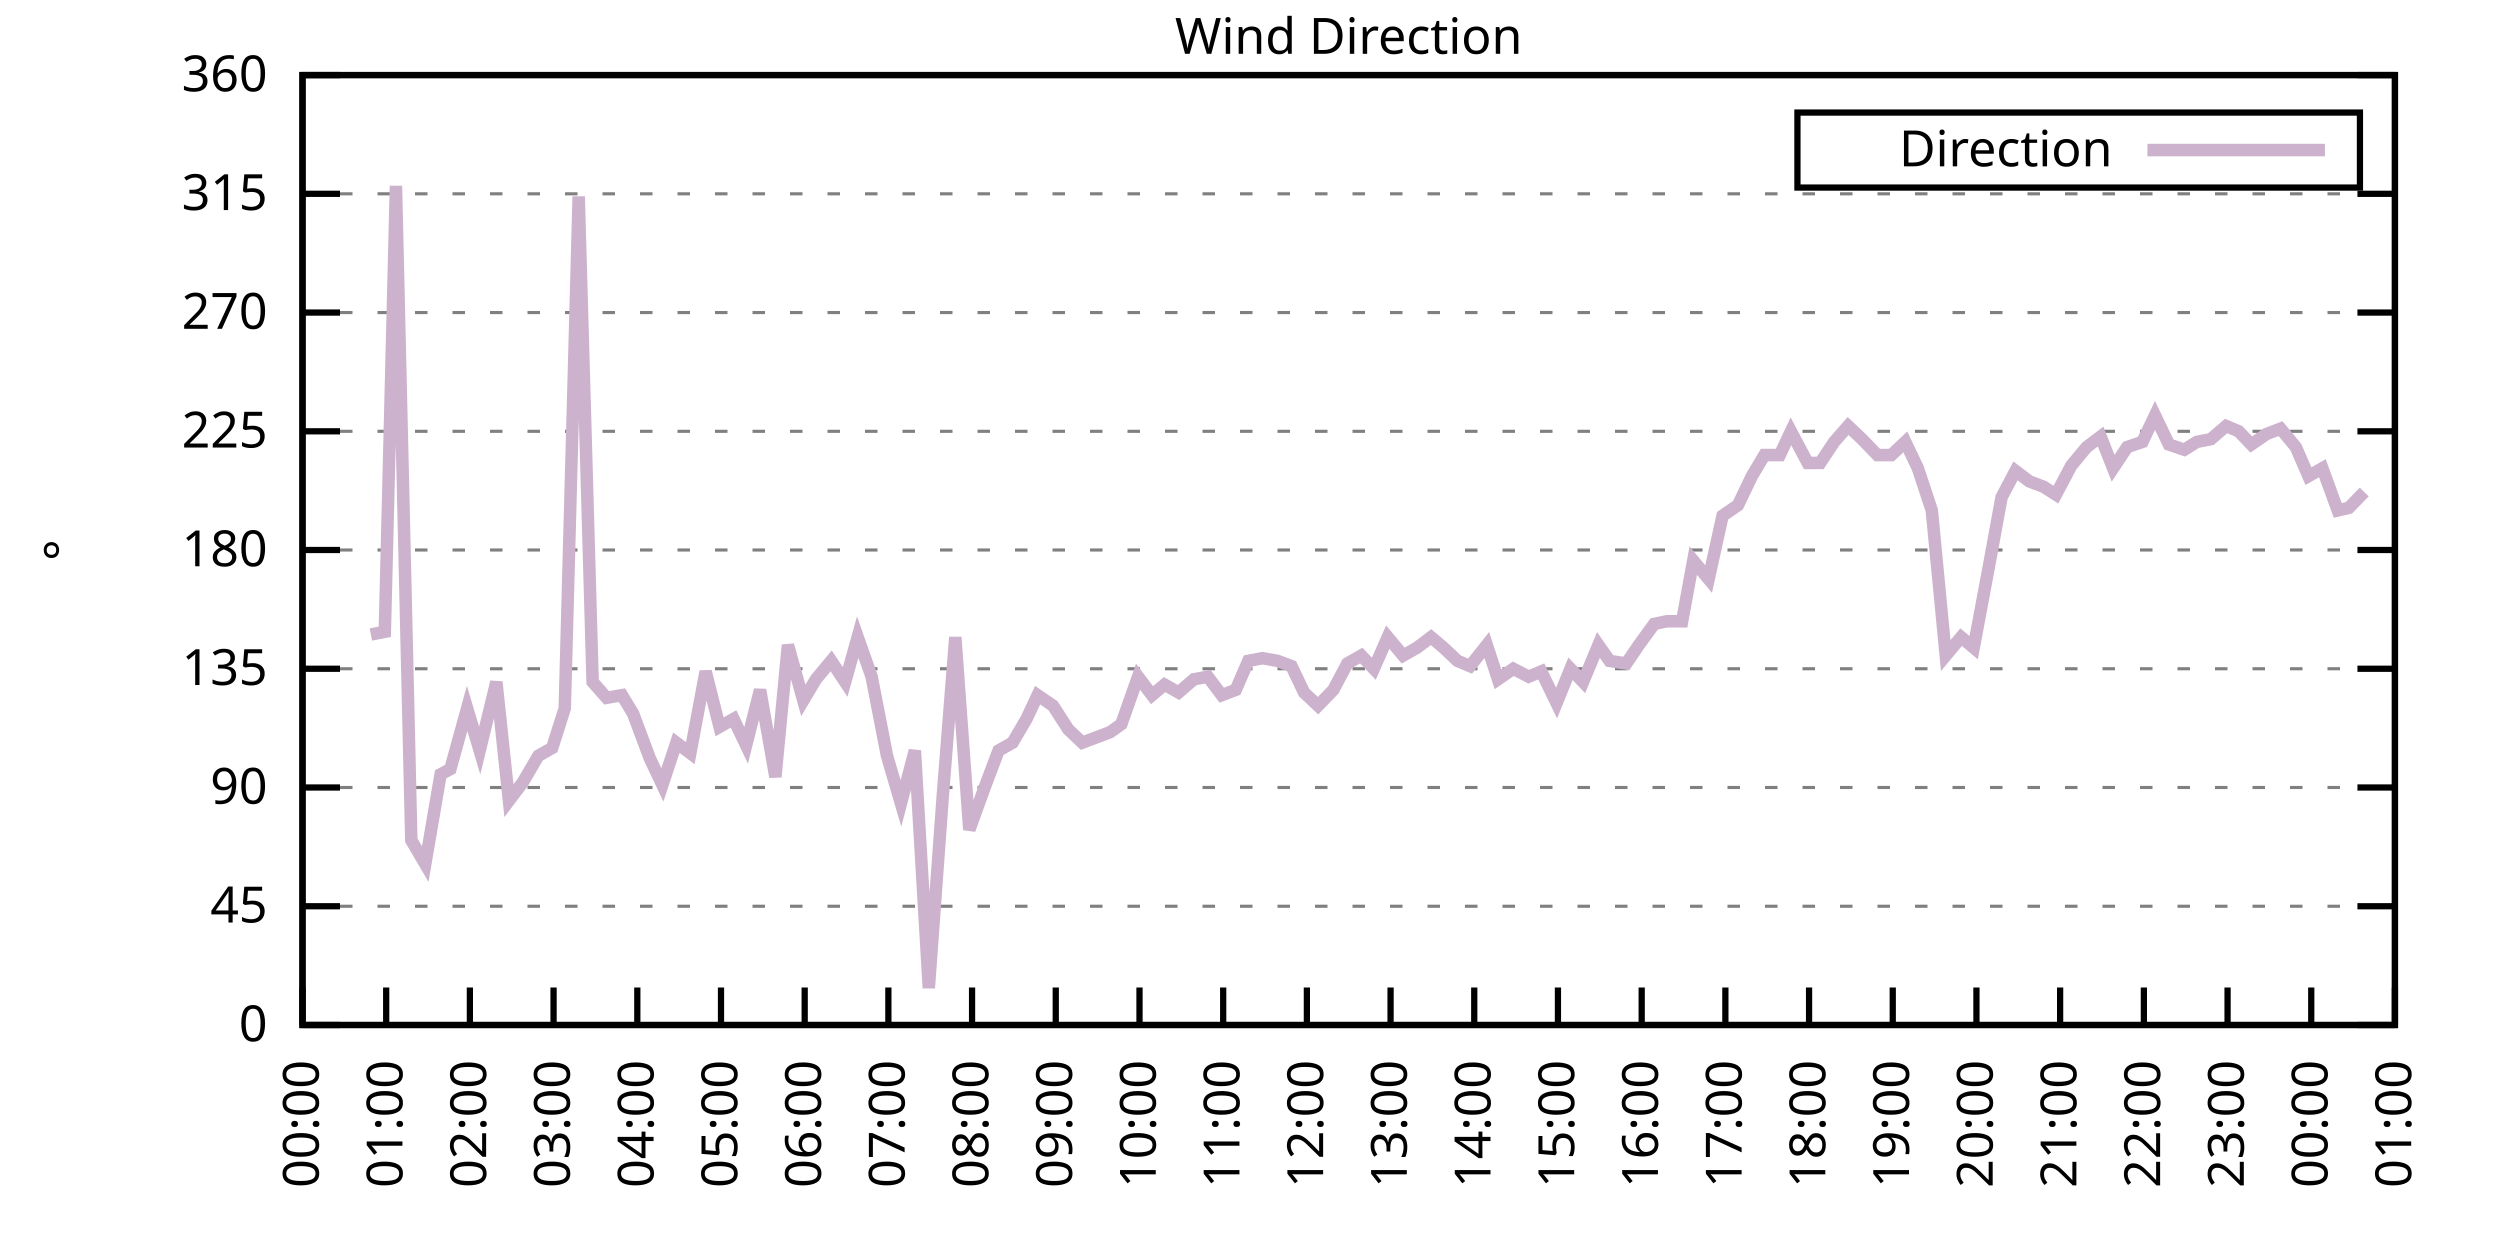
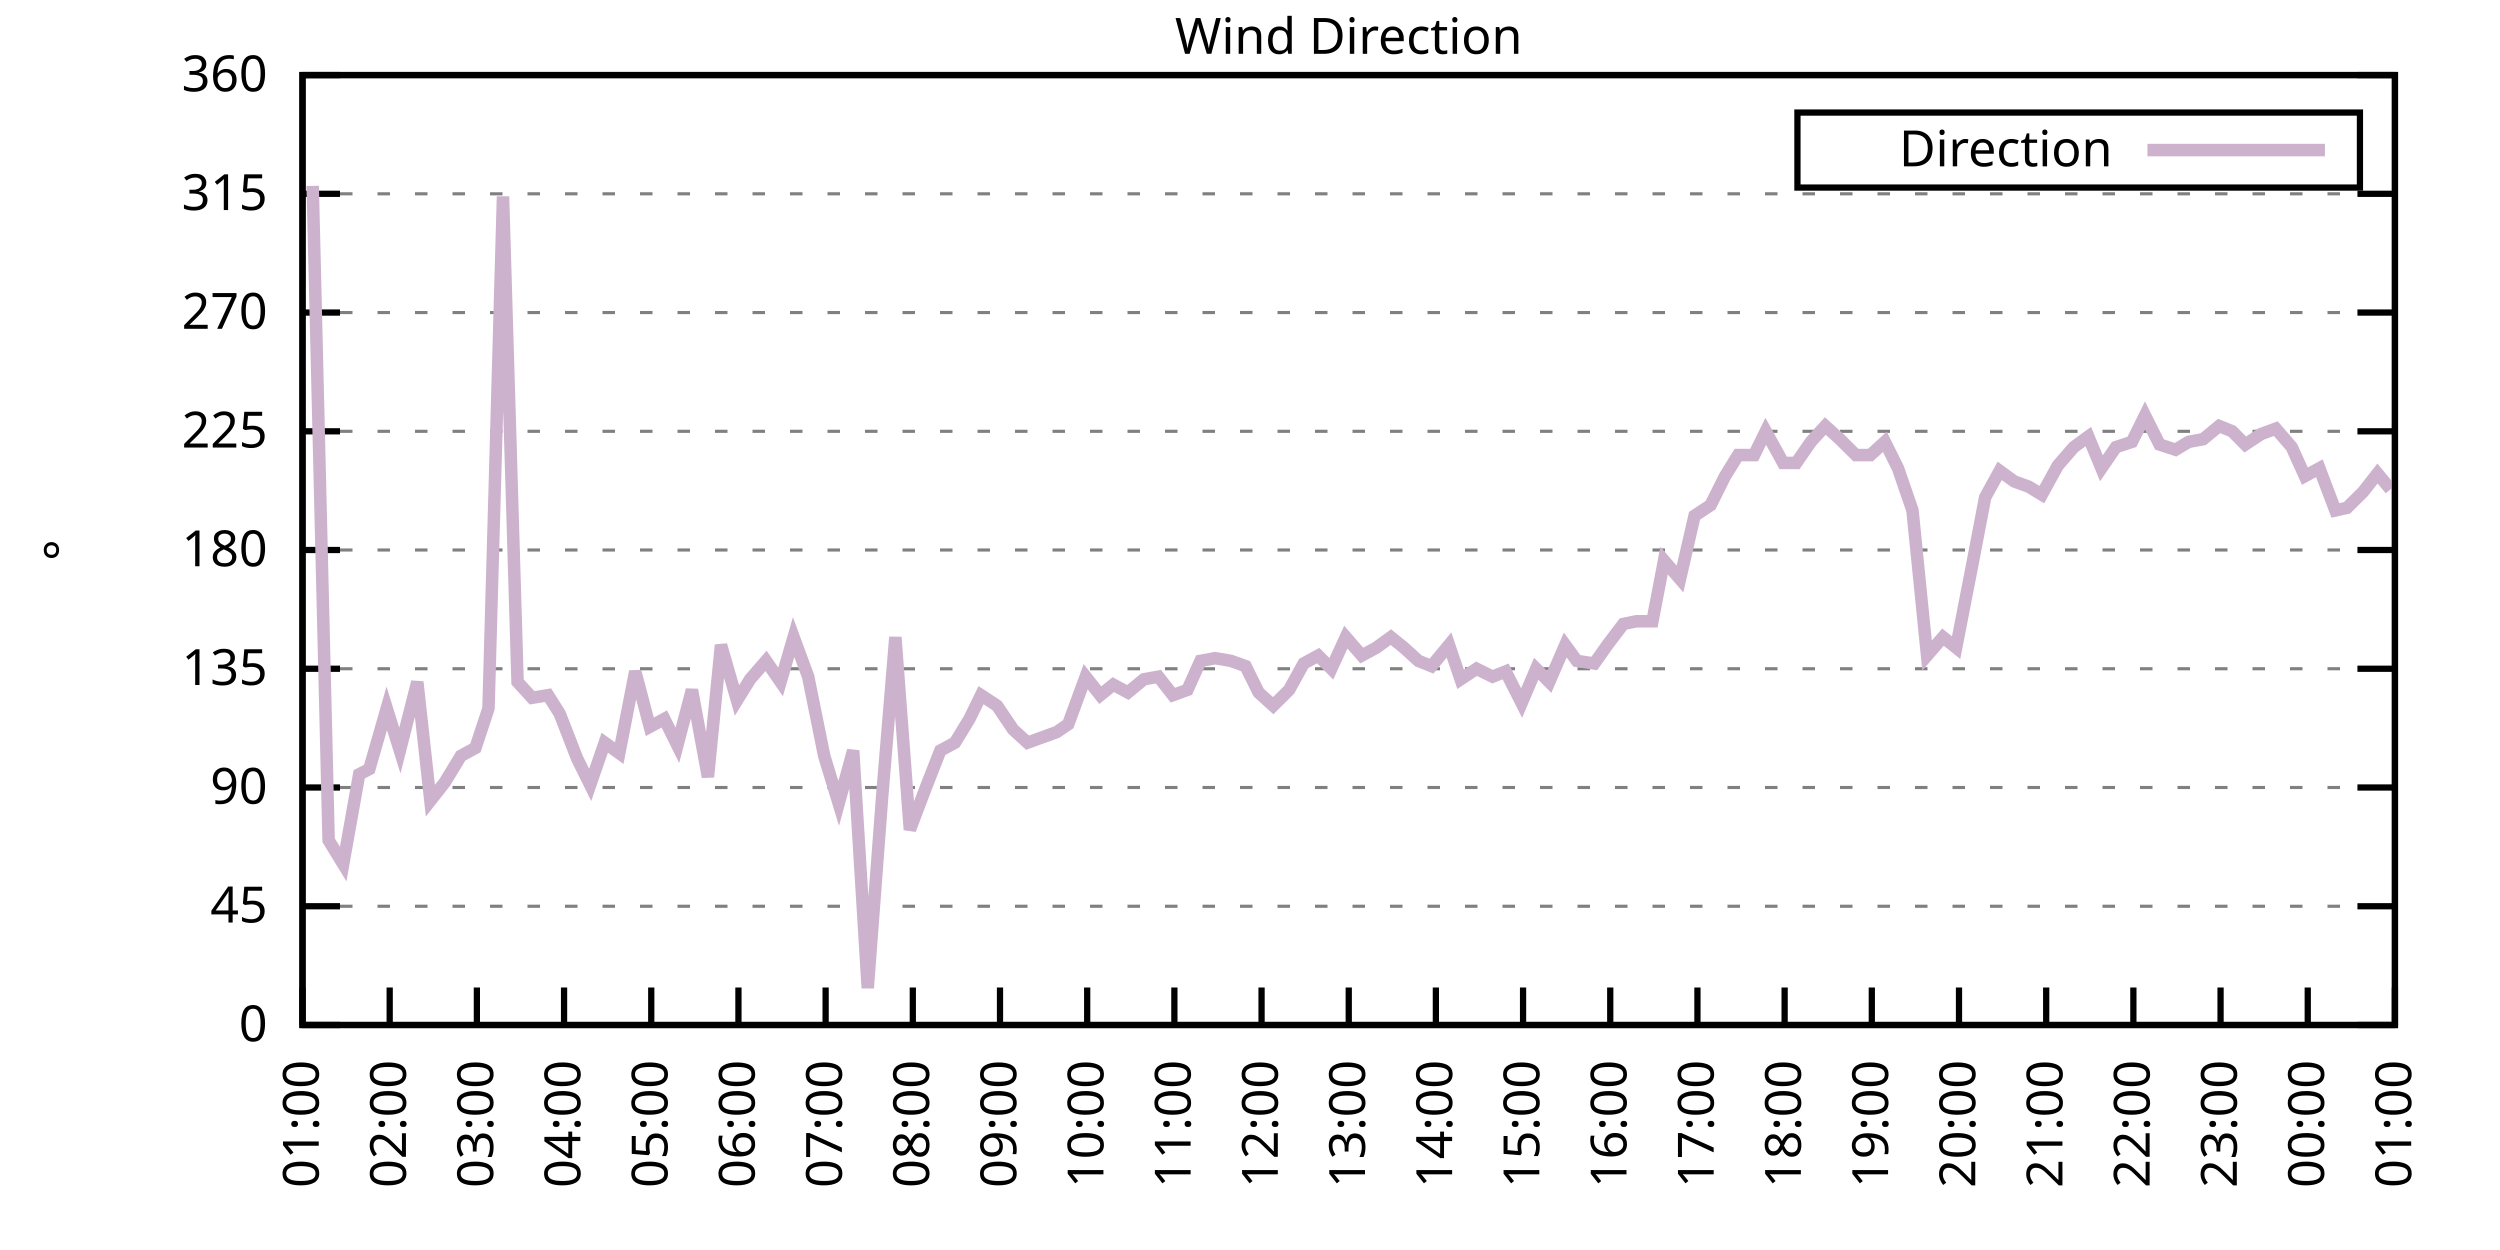
<svg xmlns="http://www.w3.org/2000/svg" xmlns:xlink="http://www.w3.org/1999/xlink" width="400" height="200" viewBox="0 0 400 200">
  <g id="gnuplot_canvas">
    <rect x="0" y="0" width="400" height="200" fill="none" />
    <defs>
      <circle id="gpDot" r="0.5" stroke-width="0.5" stroke="currentColor" />
      <path id="gpPt0" stroke-width="0.333" stroke="currentColor" d="M-1,0 h2 M0,-1 v2" />
      <path id="gpPt1" stroke-width="0.333" stroke="currentColor" d="M-1,-1 L1,1 M1,-1 L-1,1" />
      <path id="gpPt2" stroke-width="0.333" stroke="currentColor" d="M-1,0 L1,0 M0,-1 L0,1 M-1,-1 L1,1 M-1,1 L1,-1" />
      <rect id="gpPt3" stroke-width="0.333" stroke="currentColor" x="-1" y="-1" width="2" height="2" />
      <rect id="gpPt4" stroke-width="0.333" stroke="currentColor" fill="currentColor" x="-1" y="-1" width="2" height="2" />
      <circle id="gpPt5" stroke-width="0.333" stroke="currentColor" cx="0" cy="0" r="1" />
      <use xlink:href="#gpPt5" id="gpPt6" fill="currentColor" stroke="none" />
      <path id="gpPt7" stroke-width="0.333" stroke="currentColor" d="M0,-1.33 L-1.33,0.67 L1.33,0.67 z" />
      <use xlink:href="#gpPt7" id="gpPt8" fill="currentColor" stroke="none" />
      <use xlink:href="#gpPt7" id="gpPt9" stroke="currentColor" transform="rotate(180)" />
      <use xlink:href="#gpPt9" id="gpPt10" fill="currentColor" stroke="none" />
      <use xlink:href="#gpPt3" id="gpPt11" stroke="currentColor" transform="rotate(45)" />
      <use xlink:href="#gpPt11" id="gpPt12" fill="currentColor" stroke="none" />
      <path id="gpPt13" stroke-width="0.333" stroke="currentColor" d="M0,1.330 L1.265,0.411 L0.782,-1.067 L-0.782,-1.076 L-1.265,0.411 z" />
      <use xlink:href="#gpPt13" id="gpPt14" fill="currentColor" stroke="none" />
      <filter id="textbox" filterUnits="objectBoundingBox" x="0" y="0" height="1" width="1">
        <feFlood flood-color="white" flood-opacity="1" result="bgnd" />
        <feComposite in="SourceGraphic" in2="bgnd" operator="atop" />
      </filter>
      <filter id="greybox" filterUnits="objectBoundingBox" x="0" y="0" height="1" width="1">
        <feFlood flood-color="lightgrey" flood-opacity="1" result="grey" />
        <feComposite in="SourceGraphic" in2="grey" operator="atop" />
      </filter>
    </defs>
    <g fill="none" color="white" stroke="currentColor" stroke-width="1.00" stroke-linecap="butt" stroke-linejoin="miter">
</g>
    <g fill="none" color="black" stroke="currentColor" stroke-width="1.00" stroke-linecap="butt" stroke-linejoin="miter">
      <g stroke="none" shape-rendering="crispEdges">
        <polygon fill="rgb(255, 255, 255)" points="48.40,164.00 383.18,164.00 383.18,12.02 48.40,12.02 " />
      </g>
    </g>
    <g fill="none" color="black" stroke="currentColor" stroke-width="1.00" stroke-linecap="butt" stroke-linejoin="miter">
</g>
    <g fill="none" color="black" stroke="black" stroke-width="0.50" stroke-linecap="butt" stroke-linejoin="miter">
</g>
    <g fill="none" color="gray" stroke="currentColor" stroke-width="0.50" stroke-linecap="butt" stroke-linejoin="miter">
      <path stroke="gray" stroke-dasharray="2,4" class="gridline" d="M48.40,164.00 L383.19,164.00  " />
    </g>
    <g fill="none" color="gray" stroke="gray" stroke-width="1.00" stroke-linecap="butt" stroke-linejoin="miter">
</g>
    <g fill="none" color="black" stroke="currentColor" stroke-width="1.00" stroke-linecap="butt" stroke-linejoin="miter">
      <path stroke="black" d="M48.40,164.00 L54.40,164.00 M383.19,164.00 L377.19,164.00  " />
      <g transform="translate(42.80,166.60)" stroke="none" fill="black" font-family="Sans" font-size="8.00" text-anchor="end">
        <text>
          <tspan font-family="Sans"> 0</tspan>
        </text>
      </g>
    </g>
    <g fill="none" color="black" stroke="currentColor" stroke-width="1.00" stroke-linecap="butt" stroke-linejoin="miter">
</g>
    <g fill="none" color="black" stroke="black" stroke-width="0.50" stroke-linecap="butt" stroke-linejoin="miter">
</g>
    <g fill="none" color="gray" stroke="currentColor" stroke-width="0.50" stroke-linecap="butt" stroke-linejoin="miter">
      <path stroke="gray" stroke-dasharray="2,4" class="gridline" d="M48.40,145.00 L383.19,145.00  " />
    </g>
    <g fill="none" color="gray" stroke="gray" stroke-width="1.00" stroke-linecap="butt" stroke-linejoin="miter">
</g>
    <g fill="none" color="black" stroke="currentColor" stroke-width="1.00" stroke-linecap="butt" stroke-linejoin="miter">
      <path stroke="black" d="M48.40,145.00 L54.40,145.00 M383.19,145.00 L377.19,145.00  " />
      <g transform="translate(42.80,147.60)" stroke="none" fill="black" font-family="Sans" font-size="8.00" text-anchor="end">
        <text>
          <tspan font-family="Sans"> 45</tspan>
        </text>
      </g>
    </g>
    <g fill="none" color="black" stroke="currentColor" stroke-width="1.00" stroke-linecap="butt" stroke-linejoin="miter">
</g>
    <g fill="none" color="black" stroke="black" stroke-width="0.50" stroke-linecap="butt" stroke-linejoin="miter">
</g>
    <g fill="none" color="gray" stroke="currentColor" stroke-width="0.50" stroke-linecap="butt" stroke-linejoin="miter">
      <path stroke="gray" stroke-dasharray="2,4" class="gridline" d="M48.40,126.00 L383.19,126.00  " />
    </g>
    <g fill="none" color="gray" stroke="gray" stroke-width="1.00" stroke-linecap="butt" stroke-linejoin="miter">
</g>
    <g fill="none" color="black" stroke="currentColor" stroke-width="1.00" stroke-linecap="butt" stroke-linejoin="miter">
      <path stroke="black" d="M48.40,126.00 L54.40,126.00 M383.19,126.00 L377.19,126.00  " />
      <g transform="translate(42.80,128.60)" stroke="none" fill="black" font-family="Sans" font-size="8.00" text-anchor="end">
        <text>
          <tspan font-family="Sans"> 90</tspan>
        </text>
      </g>
    </g>
    <g fill="none" color="black" stroke="currentColor" stroke-width="1.00" stroke-linecap="butt" stroke-linejoin="miter">
</g>
    <g fill="none" color="black" stroke="black" stroke-width="0.50" stroke-linecap="butt" stroke-linejoin="miter">
</g>
    <g fill="none" color="gray" stroke="currentColor" stroke-width="0.50" stroke-linecap="butt" stroke-linejoin="miter">
      <path stroke="gray" stroke-dasharray="2,4" class="gridline" d="M48.40,107.00 L383.19,107.00  " />
    </g>
    <g fill="none" color="gray" stroke="gray" stroke-width="1.00" stroke-linecap="butt" stroke-linejoin="miter">
</g>
    <g fill="none" color="black" stroke="currentColor" stroke-width="1.00" stroke-linecap="butt" stroke-linejoin="miter">
      <path stroke="black" d="M48.40,107.00 L54.40,107.00 M383.19,107.00 L377.19,107.00  " />
      <g transform="translate(42.80,109.60)" stroke="none" fill="black" font-family="Sans" font-size="8.00" text-anchor="end">
        <text>
          <tspan font-family="Sans"> 135</tspan>
        </text>
      </g>
    </g>
    <g fill="none" color="black" stroke="currentColor" stroke-width="1.00" stroke-linecap="butt" stroke-linejoin="miter">
</g>
    <g fill="none" color="black" stroke="black" stroke-width="0.50" stroke-linecap="butt" stroke-linejoin="miter">
</g>
    <g fill="none" color="gray" stroke="currentColor" stroke-width="0.50" stroke-linecap="butt" stroke-linejoin="miter">
      <path stroke="gray" stroke-dasharray="2,4" class="gridline" d="M48.40,88.00 L383.19,88.00  " />
    </g>
    <g fill="none" color="gray" stroke="gray" stroke-width="1.00" stroke-linecap="butt" stroke-linejoin="miter">
</g>
    <g fill="none" color="black" stroke="currentColor" stroke-width="1.00" stroke-linecap="butt" stroke-linejoin="miter">
      <path stroke="black" d="M48.40,88.00 L54.40,88.00 M383.19,88.00 L377.19,88.00  " />
      <g transform="translate(42.80,90.60)" stroke="none" fill="black" font-family="Sans" font-size="8.00" text-anchor="end">
        <text>
          <tspan font-family="Sans"> 180</tspan>
        </text>
      </g>
    </g>
    <g fill="none" color="black" stroke="currentColor" stroke-width="1.00" stroke-linecap="butt" stroke-linejoin="miter">
</g>
    <g fill="none" color="black" stroke="black" stroke-width="0.50" stroke-linecap="butt" stroke-linejoin="miter">
</g>
    <g fill="none" color="gray" stroke="currentColor" stroke-width="0.50" stroke-linecap="butt" stroke-linejoin="miter">
      <path stroke="gray" stroke-dasharray="2,4" class="gridline" d="M48.40,69.01 L383.19,69.01  " />
    </g>
    <g fill="none" color="gray" stroke="gray" stroke-width="1.00" stroke-linecap="butt" stroke-linejoin="miter">
</g>
    <g fill="none" color="black" stroke="currentColor" stroke-width="1.00" stroke-linecap="butt" stroke-linejoin="miter">
      <path stroke="black" d="M48.40,69.01 L54.40,69.01 M383.19,69.01 L377.19,69.01  " />
      <g transform="translate(42.80,71.61)" stroke="none" fill="black" font-family="Sans" font-size="8.00" text-anchor="end">
        <text>
          <tspan font-family="Sans"> 225</tspan>
        </text>
      </g>
    </g>
    <g fill="none" color="black" stroke="currentColor" stroke-width="1.00" stroke-linecap="butt" stroke-linejoin="miter">
</g>
    <g fill="none" color="black" stroke="black" stroke-width="0.50" stroke-linecap="butt" stroke-linejoin="miter">
</g>
    <g fill="none" color="gray" stroke="currentColor" stroke-width="0.50" stroke-linecap="butt" stroke-linejoin="miter">
      <path stroke="gray" stroke-dasharray="2,4" class="gridline" d="M48.40,50.01 L383.19,50.01  " />
    </g>
    <g fill="none" color="gray" stroke="gray" stroke-width="1.00" stroke-linecap="butt" stroke-linejoin="miter">
</g>
    <g fill="none" color="black" stroke="currentColor" stroke-width="1.00" stroke-linecap="butt" stroke-linejoin="miter">
      <path stroke="black" d="M48.40,50.01 L54.40,50.01 M383.19,50.01 L377.19,50.01  " />
      <g transform="translate(42.80,52.61)" stroke="none" fill="black" font-family="Sans" font-size="8.00" text-anchor="end">
        <text>
          <tspan font-family="Sans"> 270</tspan>
        </text>
      </g>
    </g>
    <g fill="none" color="black" stroke="currentColor" stroke-width="1.00" stroke-linecap="butt" stroke-linejoin="miter">
</g>
    <g fill="none" color="black" stroke="black" stroke-width="0.50" stroke-linecap="butt" stroke-linejoin="miter">
</g>
    <g fill="none" color="gray" stroke="currentColor" stroke-width="0.50" stroke-linecap="butt" stroke-linejoin="miter">
      <path stroke="gray" stroke-dasharray="2,4" class="gridline" d="M48.40,31.01 L383.19,31.01  " />
    </g>
    <g fill="none" color="gray" stroke="gray" stroke-width="1.00" stroke-linecap="butt" stroke-linejoin="miter">
</g>
    <g fill="none" color="black" stroke="currentColor" stroke-width="1.00" stroke-linecap="butt" stroke-linejoin="miter">
      <path stroke="black" d="M48.40,31.01 L54.40,31.01 M383.19,31.01 L377.19,31.01  " />
      <g transform="translate(42.80,33.61)" stroke="none" fill="black" font-family="Sans" font-size="8.00" text-anchor="end">
        <text>
          <tspan font-family="Sans"> 315</tspan>
        </text>
      </g>
    </g>
    <g fill="none" color="black" stroke="currentColor" stroke-width="1.00" stroke-linecap="butt" stroke-linejoin="miter">
</g>
    <g fill="none" color="black" stroke="black" stroke-width="0.50" stroke-linecap="butt" stroke-linejoin="miter">
</g>
    <g fill="none" color="gray" stroke="currentColor" stroke-width="0.50" stroke-linecap="butt" stroke-linejoin="miter">
      <path stroke="gray" stroke-dasharray="2,4" class="gridline" d="M48.40,12.01 L383.19,12.01  " />
    </g>
    <g fill="none" color="gray" stroke="gray" stroke-width="1.00" stroke-linecap="butt" stroke-linejoin="miter">
</g>
    <g fill="none" color="black" stroke="currentColor" stroke-width="1.00" stroke-linecap="butt" stroke-linejoin="miter">
      <path stroke="black" d="M48.40,12.01 L54.40,12.01 M383.19,12.01 L377.19,12.01  " />
      <g transform="translate(42.80,14.61)" stroke="none" fill="black" font-family="Sans" font-size="8.00" text-anchor="end">
        <text>
          <tspan font-family="Sans"> 360</tspan>
        </text>
      </g>
    </g>
    <g fill="none" color="black" stroke="currentColor" stroke-width="1.00" stroke-linecap="butt" stroke-linejoin="miter">
      <path stroke="black" d="M48.40,164.00 L48.40,158.00  " />
      <g transform="translate(51.00,169.60) rotate(270.00)" stroke="none" fill="black" font-family="Sans" font-size="8.00" text-anchor="end">
        <text>
-           <tspan font-family="Sans">00:00</tspan>
-         </text>
-       </g>
-     </g>
-     <g fill="none" color="black" stroke="currentColor" stroke-width="1.00" stroke-linecap="butt" stroke-linejoin="miter">
-       <path stroke="black" d="M61.79,164.00 L61.79,158.00  " />
-       <g transform="translate(64.39,169.60) rotate(270.00)" stroke="none" fill="black" font-family="Sans" font-size="8.00" text-anchor="end">
-         <text>
          <tspan font-family="Sans">01:00</tspan>
        </text>
      </g>
    </g>
    <g fill="none" color="black" stroke="currentColor" stroke-width="1.00" stroke-linecap="butt" stroke-linejoin="miter">
-       <path stroke="black" d="M75.18,164.00 L75.18,158.00  " />
-       <g transform="translate(77.78,169.60) rotate(270.00)" stroke="none" fill="black" font-family="Sans" font-size="8.00" text-anchor="end">
+       <path stroke="black" d="M62.35,164.00 L62.35,158.00  " />
+       <g transform="translate(64.95,169.60) rotate(270.00)" stroke="none" fill="black" font-family="Sans" font-size="8.00" text-anchor="end">
        <text>
          <tspan font-family="Sans">02:00</tspan>
        </text>
      </g>
    </g>
    <g fill="none" color="black" stroke="currentColor" stroke-width="1.00" stroke-linecap="butt" stroke-linejoin="miter">
-       <path stroke="black" d="M88.57,164.00 L88.57,158.00  " />
-       <g transform="translate(91.17,169.60) rotate(270.00)" stroke="none" fill="black" font-family="Sans" font-size="8.00" text-anchor="end">
+       <path stroke="black" d="M76.30,164.00 L76.30,158.00  " />
+       <g transform="translate(78.90,169.60) rotate(270.00)" stroke="none" fill="black" font-family="Sans" font-size="8.00" text-anchor="end">
        <text>
          <tspan font-family="Sans">03:00</tspan>
        </text>
      </g>
    </g>
    <g fill="none" color="black" stroke="currentColor" stroke-width="1.00" stroke-linecap="butt" stroke-linejoin="miter">
-       <path stroke="black" d="M101.97,164.00 L101.97,158.00  " />
-       <g transform="translate(104.57,169.60) rotate(270.00)" stroke="none" fill="black" font-family="Sans" font-size="8.00" text-anchor="end">
+       <path stroke="black" d="M90.25,164.00 L90.25,158.00  " />
+       <g transform="translate(92.85,169.60) rotate(270.00)" stroke="none" fill="black" font-family="Sans" font-size="8.00" text-anchor="end">
        <text>
          <tspan font-family="Sans">04:00</tspan>
        </text>
      </g>
    </g>
    <g fill="none" color="black" stroke="currentColor" stroke-width="1.00" stroke-linecap="butt" stroke-linejoin="miter">
-       <path stroke="black" d="M115.36,164.00 L115.36,158.00  " />
-       <g transform="translate(117.96,169.60) rotate(270.00)" stroke="none" fill="black" font-family="Sans" font-size="8.00" text-anchor="end">
+       <path stroke="black" d="M104.20,164.00 L104.20,158.00  " />
+       <g transform="translate(106.80,169.60) rotate(270.00)" stroke="none" fill="black" font-family="Sans" font-size="8.00" text-anchor="end">
        <text>
          <tspan font-family="Sans">05:00</tspan>
        </text>
      </g>
    </g>
    <g fill="none" color="black" stroke="currentColor" stroke-width="1.00" stroke-linecap="butt" stroke-linejoin="miter">
-       <path stroke="black" d="M128.75,164.00 L128.75,158.00  " />
-       <g transform="translate(131.35,169.60) rotate(270.00)" stroke="none" fill="black" font-family="Sans" font-size="8.00" text-anchor="end">
+       <path stroke="black" d="M118.15,164.00 L118.15,158.00  " />
+       <g transform="translate(120.75,169.60) rotate(270.00)" stroke="none" fill="black" font-family="Sans" font-size="8.00" text-anchor="end">
        <text>
          <tspan font-family="Sans">06:00</tspan>
        </text>
      </g>
    </g>
    <g fill="none" color="black" stroke="currentColor" stroke-width="1.00" stroke-linecap="butt" stroke-linejoin="miter">
-       <path stroke="black" d="M142.14,164.00 L142.14,158.00  " />
-       <g transform="translate(144.74,169.60) rotate(270.00)" stroke="none" fill="black" font-family="Sans" font-size="8.00" text-anchor="end">
+       <path stroke="black" d="M132.10,164.00 L132.10,158.00  " />
+       <g transform="translate(134.70,169.60) rotate(270.00)" stroke="none" fill="black" font-family="Sans" font-size="8.00" text-anchor="end">
        <text>
          <tspan font-family="Sans">07:00</tspan>
        </text>
      </g>
    </g>
    <g fill="none" color="black" stroke="currentColor" stroke-width="1.00" stroke-linecap="butt" stroke-linejoin="miter">
-       <path stroke="black" d="M155.53,164.00 L155.53,158.00  " />
-       <g transform="translate(158.13,169.60) rotate(270.00)" stroke="none" fill="black" font-family="Sans" font-size="8.00" text-anchor="end">
+       <path stroke="black" d="M146.05,164.00 L146.05,158.00  " />
+       <g transform="translate(148.65,169.60) rotate(270.00)" stroke="none" fill="black" font-family="Sans" font-size="8.00" text-anchor="end">
        <text>
          <tspan font-family="Sans">08:00</tspan>
        </text>
      </g>
    </g>
    <g fill="none" color="black" stroke="currentColor" stroke-width="1.00" stroke-linecap="butt" stroke-linejoin="miter">
-       <path stroke="black" d="M168.92,164.00 L168.92,158.00  " />
-       <g transform="translate(171.52,169.60) rotate(270.00)" stroke="none" fill="black" font-family="Sans" font-size="8.00" text-anchor="end">
+       <path stroke="black" d="M160.00,164.00 L160.00,158.00  " />
+       <g transform="translate(162.60,169.60) rotate(270.00)" stroke="none" fill="black" font-family="Sans" font-size="8.00" text-anchor="end">
        <text>
          <tspan font-family="Sans">09:00</tspan>
        </text>
      </g>
    </g>
    <g fill="none" color="black" stroke="currentColor" stroke-width="1.00" stroke-linecap="butt" stroke-linejoin="miter">
-       <path stroke="black" d="M182.32,164.00 L182.32,158.00  " />
-       <g transform="translate(184.92,169.60) rotate(270.00)" stroke="none" fill="black" font-family="Sans" font-size="8.00" text-anchor="end">
+       <path stroke="black" d="M173.95,164.00 L173.95,158.00  " />
+       <g transform="translate(176.55,169.60) rotate(270.00)" stroke="none" fill="black" font-family="Sans" font-size="8.00" text-anchor="end">
        <text>
          <tspan font-family="Sans">10:00</tspan>
        </text>
      </g>
    </g>
    <g fill="none" color="black" stroke="currentColor" stroke-width="1.00" stroke-linecap="butt" stroke-linejoin="miter">
-       <path stroke="black" d="M195.71,164.00 L195.71,158.00  " />
-       <g transform="translate(198.31,169.60) rotate(270.00)" stroke="none" fill="black" font-family="Sans" font-size="8.00" text-anchor="end">
+       <path stroke="black" d="M187.90,164.00 L187.90,158.00  " />
+       <g transform="translate(190.50,169.60) rotate(270.00)" stroke="none" fill="black" font-family="Sans" font-size="8.00" text-anchor="end">
        <text>
          <tspan font-family="Sans">11:00</tspan>
        </text>
      </g>
    </g>
    <g fill="none" color="black" stroke="currentColor" stroke-width="1.00" stroke-linecap="butt" stroke-linejoin="miter">
-       <path stroke="black" d="M209.10,164.00 L209.10,158.00  " />
-       <g transform="translate(211.70,169.60) rotate(270.00)" stroke="none" fill="black" font-family="Sans" font-size="8.00" text-anchor="end">
+       <path stroke="black" d="M201.85,164.00 L201.85,158.00  " />
+       <g transform="translate(204.45,169.60) rotate(270.00)" stroke="none" fill="black" font-family="Sans" font-size="8.00" text-anchor="end">
        <text>
          <tspan font-family="Sans">12:00</tspan>
        </text>
      </g>
    </g>
    <g fill="none" color="black" stroke="currentColor" stroke-width="1.00" stroke-linecap="butt" stroke-linejoin="miter">
-       <path stroke="black" d="M222.49,164.00 L222.49,158.00  " />
-       <g transform="translate(225.09,169.60) rotate(270.00)" stroke="none" fill="black" font-family="Sans" font-size="8.00" text-anchor="end">
+       <path stroke="black" d="M215.80,164.00 L215.80,158.00  " />
+       <g transform="translate(218.40,169.60) rotate(270.00)" stroke="none" fill="black" font-family="Sans" font-size="8.00" text-anchor="end">
        <text>
          <tspan font-family="Sans">13:00</tspan>
        </text>
      </g>
    </g>
    <g fill="none" color="black" stroke="currentColor" stroke-width="1.00" stroke-linecap="butt" stroke-linejoin="miter">
-       <path stroke="black" d="M235.88,164.00 L235.88,158.00  " />
-       <g transform="translate(238.48,169.60) rotate(270.00)" stroke="none" fill="black" font-family="Sans" font-size="8.00" text-anchor="end">
+       <path stroke="black" d="M229.74,164.00 L229.74,158.00  " />
+       <g transform="translate(232.34,169.60) rotate(270.00)" stroke="none" fill="black" font-family="Sans" font-size="8.00" text-anchor="end">
        <text>
          <tspan font-family="Sans">14:00</tspan>
        </text>
      </g>
    </g>
    <g fill="none" color="black" stroke="currentColor" stroke-width="1.00" stroke-linecap="butt" stroke-linejoin="miter">
-       <path stroke="black" d="M249.27,164.00 L249.27,158.00  " />
-       <g transform="translate(251.87,169.60) rotate(270.00)" stroke="none" fill="black" font-family="Sans" font-size="8.00" text-anchor="end">
+       <path stroke="black" d="M243.69,164.00 L243.69,158.00  " />
+       <g transform="translate(246.29,169.60) rotate(270.00)" stroke="none" fill="black" font-family="Sans" font-size="8.00" text-anchor="end">
        <text>
          <tspan font-family="Sans">15:00</tspan>
        </text>
      </g>
    </g>
    <g fill="none" color="black" stroke="currentColor" stroke-width="1.00" stroke-linecap="butt" stroke-linejoin="miter">
-       <path stroke="black" d="M262.67,164.00 L262.67,158.00  " />
-       <g transform="translate(265.27,169.60) rotate(270.00)" stroke="none" fill="black" font-family="Sans" font-size="8.00" text-anchor="end">
+       <path stroke="black" d="M257.64,164.00 L257.64,158.00  " />
+       <g transform="translate(260.24,169.60) rotate(270.00)" stroke="none" fill="black" font-family="Sans" font-size="8.00" text-anchor="end">
        <text>
          <tspan font-family="Sans">16:00</tspan>
        </text>
      </g>
    </g>
    <g fill="none" color="black" stroke="currentColor" stroke-width="1.00" stroke-linecap="butt" stroke-linejoin="miter">
-       <path stroke="black" d="M276.06,164.00 L276.06,158.00  " />
-       <g transform="translate(278.66,169.60) rotate(270.00)" stroke="none" fill="black" font-family="Sans" font-size="8.00" text-anchor="end">
+       <path stroke="black" d="M271.59,164.00 L271.59,158.00  " />
+       <g transform="translate(274.19,169.60) rotate(270.00)" stroke="none" fill="black" font-family="Sans" font-size="8.00" text-anchor="end">
        <text>
          <tspan font-family="Sans">17:00</tspan>
        </text>
      </g>
    </g>
    <g fill="none" color="black" stroke="currentColor" stroke-width="1.00" stroke-linecap="butt" stroke-linejoin="miter">
-       <path stroke="black" d="M289.45,164.00 L289.45,158.00  " />
-       <g transform="translate(292.05,169.60) rotate(270.00)" stroke="none" fill="black" font-family="Sans" font-size="8.00" text-anchor="end">
+       <path stroke="black" d="M285.54,164.00 L285.54,158.00  " />
+       <g transform="translate(288.14,169.60) rotate(270.00)" stroke="none" fill="black" font-family="Sans" font-size="8.00" text-anchor="end">
        <text>
          <tspan font-family="Sans">18:00</tspan>
        </text>
      </g>
    </g>
    <g fill="none" color="black" stroke="currentColor" stroke-width="1.00" stroke-linecap="butt" stroke-linejoin="miter">
-       <path stroke="black" d="M302.84,164.00 L302.84,158.00  " />
-       <g transform="translate(305.44,169.60) rotate(270.00)" stroke="none" fill="black" font-family="Sans" font-size="8.00" text-anchor="end">
+       <path stroke="black" d="M299.49,164.00 L299.49,158.00  " />
+       <g transform="translate(302.09,169.60) rotate(270.00)" stroke="none" fill="black" font-family="Sans" font-size="8.00" text-anchor="end">
        <text>
          <tspan font-family="Sans">19:00</tspan>
        </text>
      </g>
    </g>
    <g fill="none" color="black" stroke="currentColor" stroke-width="1.00" stroke-linecap="butt" stroke-linejoin="miter">
-       <path stroke="black" d="M316.23,164.00 L316.23,158.00  " />
-       <g transform="translate(318.83,169.60) rotate(270.00)" stroke="none" fill="black" font-family="Sans" font-size="8.00" text-anchor="end">
+       <path stroke="black" d="M313.44,164.00 L313.44,158.00  " />
+       <g transform="translate(316.04,169.60) rotate(270.00)" stroke="none" fill="black" font-family="Sans" font-size="8.00" text-anchor="end">
        <text>
          <tspan font-family="Sans">20:00</tspan>
        </text>
      </g>
    </g>
    <g fill="none" color="black" stroke="currentColor" stroke-width="1.00" stroke-linecap="butt" stroke-linejoin="miter">
-       <path stroke="black" d="M329.62,164.00 L329.62,158.00  " />
-       <g transform="translate(332.22,169.60) rotate(270.00)" stroke="none" fill="black" font-family="Sans" font-size="8.00" text-anchor="end">
+       <path stroke="black" d="M327.39,164.00 L327.39,158.00  " />
+       <g transform="translate(329.99,169.60) rotate(270.00)" stroke="none" fill="black" font-family="Sans" font-size="8.00" text-anchor="end">
        <text>
          <tspan font-family="Sans">21:00</tspan>
        </text>
      </g>
    </g>
    <g fill="none" color="black" stroke="currentColor" stroke-width="1.00" stroke-linecap="butt" stroke-linejoin="miter">
-       <path stroke="black" d="M343.02,164.00 L343.02,158.00  " />
-       <g transform="translate(345.62,169.60) rotate(270.00)" stroke="none" fill="black" font-family="Sans" font-size="8.00" text-anchor="end">
+       <path stroke="black" d="M341.34,164.00 L341.34,158.00  " />
+       <g transform="translate(343.94,169.60) rotate(270.00)" stroke="none" fill="black" font-family="Sans" font-size="8.00" text-anchor="end">
        <text>
          <tspan font-family="Sans">22:00</tspan>
        </text>
      </g>
    </g>
    <g fill="none" color="black" stroke="currentColor" stroke-width="1.00" stroke-linecap="butt" stroke-linejoin="miter">
-       <path stroke="black" d="M356.41,164.00 L356.41,158.00  " />
-       <g transform="translate(359.01,169.60) rotate(270.00)" stroke="none" fill="black" font-family="Sans" font-size="8.00" text-anchor="end">
+       <path stroke="black" d="M355.29,164.00 L355.29,158.00  " />
+       <g transform="translate(357.89,169.60) rotate(270.00)" stroke="none" fill="black" font-family="Sans" font-size="8.00" text-anchor="end">
        <text>
          <tspan font-family="Sans">23:00</tspan>
        </text>
      </g>
    </g>
    <g fill="none" color="black" stroke="currentColor" stroke-width="1.00" stroke-linecap="butt" stroke-linejoin="miter">
-       <path stroke="black" d="M369.80,164.00 L369.80,158.00  " />
-       <g transform="translate(372.40,169.60) rotate(270.00)" stroke="none" fill="black" font-family="Sans" font-size="8.00" text-anchor="end">
+       <path stroke="black" d="M369.24,164.00 L369.24,158.00  " />
+       <g transform="translate(371.84,169.60) rotate(270.00)" stroke="none" fill="black" font-family="Sans" font-size="8.00" text-anchor="end">
        <text>
          <tspan font-family="Sans">00:00</tspan>
        </text>
      </g>
    </g>
    <g fill="none" color="black" stroke="currentColor" stroke-width="1.00" stroke-linecap="butt" stroke-linejoin="miter">
      <path stroke="black" d="M383.19,164.00 L383.19,158.00  " />
      <g transform="translate(385.79,169.60) rotate(270.00)" stroke="none" fill="black" font-family="Sans" font-size="8.00" text-anchor="end">
        <text>
          <tspan font-family="Sans">01:00</tspan>
        </text>
      </g>
    </g>
    <g fill="none" color="black" stroke="currentColor" stroke-width="1.00" stroke-linecap="butt" stroke-linejoin="miter">
</g>
    <g fill="none" color="black" stroke="currentColor" stroke-width="1.00" stroke-linecap="butt" stroke-linejoin="miter">
      <path stroke="black" d="M48.40,12.01 L48.40,164.00 L383.19,164.00 L383.19,12.01 L48.40,12.01 Z  " />
    </g>
    <g fill="none" color="black" stroke="currentColor" stroke-width="1.00" stroke-linecap="butt" stroke-linejoin="miter">
</g>
    <g fill="none" color="black" stroke="currentColor" stroke-width="1.00" stroke-linecap="butt" stroke-linejoin="miter">
      <path stroke="black" d="M287.59,30.01 L287.59,18.01 L377.59,18.01 L377.59,30.01 L287.59,30.01 Z  " />
    </g>
    <g id="Wind_direction_plot_1">
      <g fill="none" color="white" stroke="black" stroke-width="2.00" stroke-linecap="butt" stroke-linejoin="miter">
</g>
      <g fill="none" color="black" stroke="currentColor" stroke-width="2.00" stroke-linecap="butt" stroke-linejoin="miter">
        <g transform="translate(337.99,26.61)" stroke="none" fill="black" font-family="Sans" font-size="8.00" text-anchor="end">
          <text>
            <tspan font-family="Sans">Direction</tspan>
          </text>
        </g>
      </g>
      <g fill="none" color="black" stroke="currentColor" stroke-width="2.00" stroke-linecap="butt" stroke-linejoin="miter">
-         <path stroke="rgb(204, 178, 204)" d="M343.59,24.01 L371.99,24.01 M59.34,101.52 L61.57,101.09 L63.35,29.74 L65.81,134.45 L68.04,138.25 L70.50,123.89   L72.06,123.05 L74.74,113.34 L76.75,120.09 L79.42,109.11 L81.43,128.11 L83.66,125.16 L86.12,120.94 L88.35,119.67   L90.36,113.34 L92.59,31.43 L94.82,109.11 L97.06,111.65 L99.51,111.23 L101.30,114.18 L103.98,121.36 L105.98,125.58   L108.22,118.83 L110.45,120.51 L112.90,107.43 L115.13,116.29 L117.37,115.03 L119.38,119.25 L121.61,110.38 L124.06,124.31   L126.07,103.20 L128.53,112.07 L130.54,108.69 L132.99,105.74 L135.22,109.11 L137.23,101.94 L139.46,108.27 L141.92,120.94   L144.15,128.54 L146.38,120.09 L148.61,158.09 L150.85,127.27 L152.85,101.94 L155.09,132.76 L157.54,126.00 L159.77,120.09   L162.01,118.83 L164.24,115.03 L166.02,111.23 L168.48,112.91 L170.93,116.71 L173.17,118.83 L175.40,117.98 L177.63,117.14   L179.41,115.87 L182.09,108.27 L184.32,111.23 L186.33,109.54 L188.57,110.80 L191.02,108.69 L193.25,108.27 L195.48,111.23   L197.72,110.38 L199.73,105.74 L201.96,105.31 L204.41,105.74 L206.64,106.58 L208.65,110.80 L210.88,112.91 L213.34,110.38   L215.57,106.16 L217.80,104.89 L219.81,107.00 L222.04,101.94 L224.50,104.89 L226.73,103.63 L228.96,101.94 L230.97,103.63   L233.20,105.74 L235.21,106.58 L237.89,103.20 L239.68,108.69 L242.13,107.00 L244.59,108.27 L246.60,107.43 L249.05,112.49   L251.28,107.00 L253.29,109.11 L255.75,103.20 L257.53,105.74 L260.21,106.16 L262.22,103.20 L264.67,99.83 L266.68,99.40   L269.14,99.40 L270.92,89.69 L273.38,92.65 L275.61,82.52 L278.07,80.83 L280.30,76.18 L282.31,72.81 L284.76,72.81   L286.55,69.01 L289.23,74.07 L291.23,74.07 L293.47,70.70 L295.70,68.16 L297.93,70.27 L300.39,72.81 L302.62,72.81   L304.85,70.70 L306.86,74.92 L309.09,81.67 L311.32,104.89 L313.78,101.94 L315.79,103.63 L318.24,90.54 L320.25,79.56   L322.48,75.34 L324.71,77.03 L326.95,77.87 L328.95,79.14 L331.41,74.49 L333.86,71.54 L336.10,69.85 L338.10,74.92   L340.34,71.54 L342.79,70.70 L344.80,66.47 L347.03,71.12 L349.49,71.96 L351.50,70.70 L353.73,70.27 L356.18,68.16   L358.19,69.01 L360.20,71.12 L362.66,69.43 L364.89,68.58 L367.34,71.54 L369.35,76.18 L371.58,74.92 L374.04,81.67   L375.82,81.25 L378.28,78.72  " />
+         <path stroke="rgb(204, 178, 204)" d="M343.59,24.01 L371.99,24.01 M50.03,29.74 L52.58,134.45 L54.91,138.25 L57.47,123.89 L59.09,123.05 L61.88,113.34   L63.98,120.09 L66.77,109.11 L68.86,128.11 L71.18,125.16 L73.74,120.94 L76.07,119.67 L78.16,113.34 L80.48,31.43   L82.81,109.11 L85.13,111.65 L87.69,111.23 L89.55,114.18 L92.34,121.36 L94.43,125.58 L96.76,118.83 L99.08,120.51   L101.64,107.43 L103.97,116.29 L106.29,115.03 L108.38,119.25 L110.71,110.38 L113.27,124.31 L115.36,103.20 L117.92,112.07   L120.01,108.69 L122.57,105.74 L124.89,109.11 L126.98,101.94 L129.31,108.27 L131.87,120.94 L134.19,128.54 L136.51,120.09   L138.84,158.09 L141.16,127.27 L143.26,101.94 L145.58,132.76 L148.14,126.00 L150.46,120.09 L152.79,118.83 L155.11,115.03   L156.97,111.23 L159.53,112.91 L162.09,116.71 L164.41,118.83 L166.74,117.98 L169.06,117.14 L170.92,115.87 L173.71,108.27   L176.04,111.23 L178.13,109.54 L180.46,110.80 L183.01,108.69 L185.34,108.27 L187.66,111.23 L189.99,110.38 L192.08,105.74   L194.41,105.31 L196.96,105.74 L199.29,106.58 L201.38,110.80 L203.71,112.91 L206.26,110.38 L208.59,106.16 L210.91,104.89   L213.01,107.00 L215.33,101.94 L217.89,104.89 L220.21,103.63 L222.54,101.94 L224.63,103.63 L226.95,105.74 L229.05,106.58   L231.84,103.20 L233.70,108.69 L236.25,107.00 L238.81,108.27 L240.90,107.43 L243.46,112.49 L245.79,107.00 L247.88,109.11   L250.44,103.20 L252.30,105.74 L255.09,106.16 L257.18,103.20 L259.74,99.83 L261.83,99.40 L264.39,99.40 L266.25,89.69   L268.80,92.65 L271.13,82.52 L273.69,80.83 L276.01,76.18 L278.10,72.81 L280.66,72.81 L282.52,69.01 L285.31,74.07   L287.40,74.07 L289.73,70.70 L292.05,68.16 L294.38,70.27 L296.94,72.81 L299.26,72.81 L301.58,70.70 L303.68,74.92   L306.00,81.67 L308.33,104.89 L310.88,101.94 L312.98,103.63 L315.53,90.54 L317.63,79.56 L319.95,75.34 L322.28,77.03   L324.60,77.87 L326.69,79.14 L329.25,74.49 L331.81,71.54 L334.13,69.85 L336.23,74.92 L338.55,71.54 L341.11,70.70   L343.20,66.47 L345.53,71.12 L348.08,71.96 L350.18,70.70 L352.50,70.27 L355.06,68.16 L357.15,69.01 L359.24,71.12   L361.80,69.43 L364.13,68.58 L366.68,71.54 L368.78,76.18 L371.10,74.92 L373.66,81.67 L375.52,81.25 L378.08,78.72   L380.40,75.76 L382.49,78.29  " />
      </g>
    </g>
    <g fill="none" color="black" stroke="currentColor" stroke-width="2.00" stroke-linecap="butt" stroke-linejoin="miter">
</g>
    <g fill="none" color="black" stroke="black" stroke-width="1.00" stroke-linecap="butt" stroke-linejoin="miter">
</g>
    <g fill="none" color="black" stroke="currentColor" stroke-width="1.00" stroke-linecap="butt" stroke-linejoin="miter">
      <path stroke="black" d="M48.40,12.01 L48.40,164.00 L383.19,164.00 L383.19,12.01 L48.40,12.01 Z  " />
      <g transform="translate(12.80,88.01) rotate(270.00)" stroke="none" fill="black" font-family="Sans" font-size="8.00" text-anchor="middle">
        <text>
          <tspan font-family="Sans">°</tspan>
        </text>
      </g>
    </g>
    <g fill="none" color="black" stroke="currentColor" stroke-width="1.00" stroke-linecap="butt" stroke-linejoin="miter">
</g>
    <g fill="none" color="black" stroke="currentColor" stroke-width="1.00" stroke-linecap="butt" stroke-linejoin="miter">
      <g transform="translate(215.79,8.61)" stroke="none" fill="black" font-family="Sans" font-size="8.00" text-anchor="middle">
        <text>
          <tspan font-family="Sans">Wind Direction</tspan>
        </text>
      </g>
    </g>
    <g fill="none" color="black" stroke="currentColor" stroke-width="1.00" stroke-linecap="butt" stroke-linejoin="miter">
</g>
  </g>
</svg>
